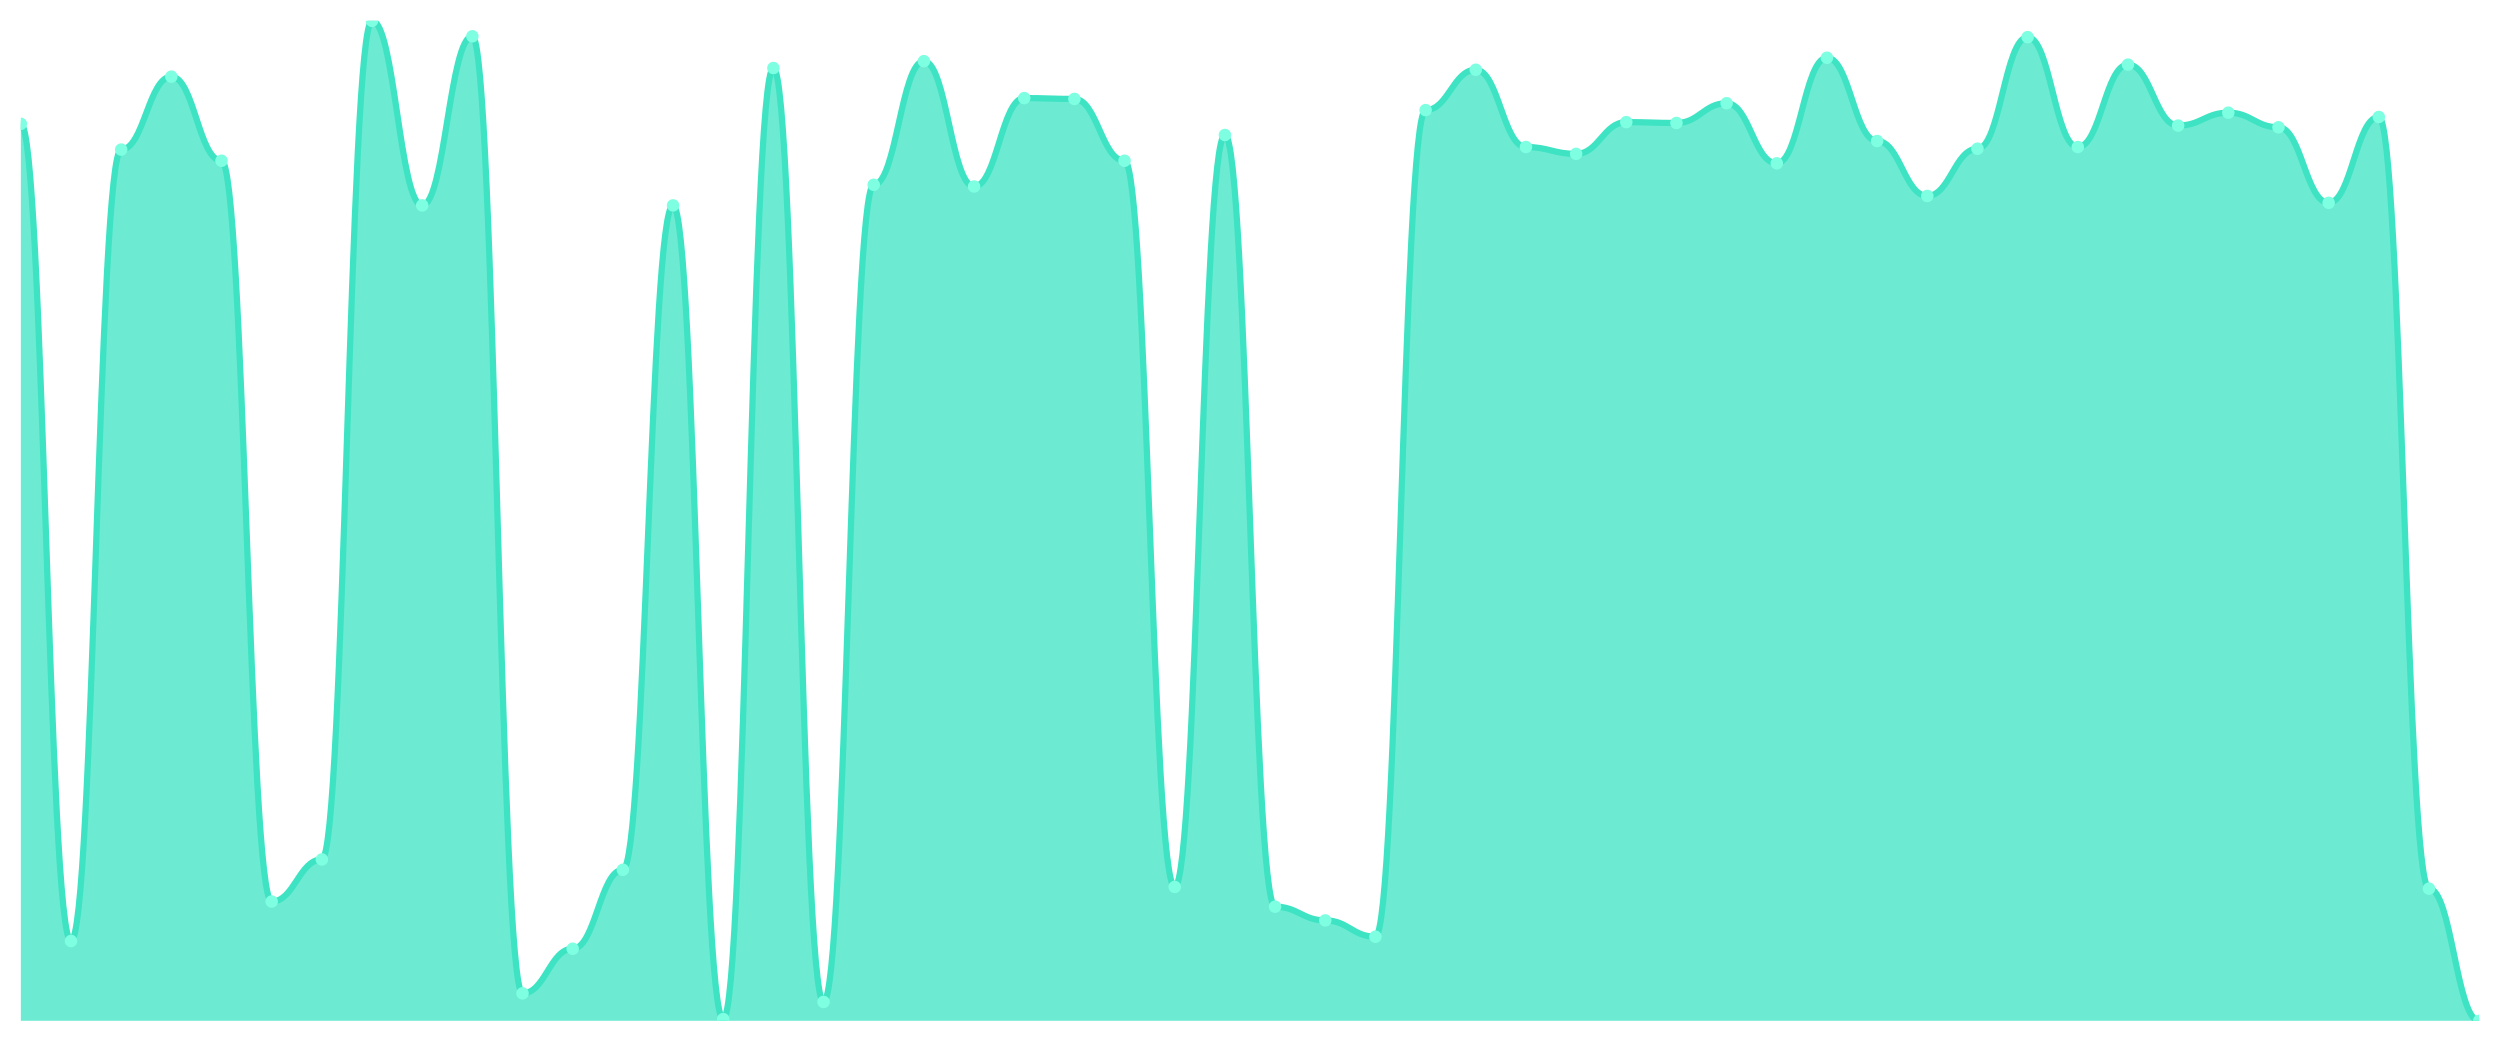
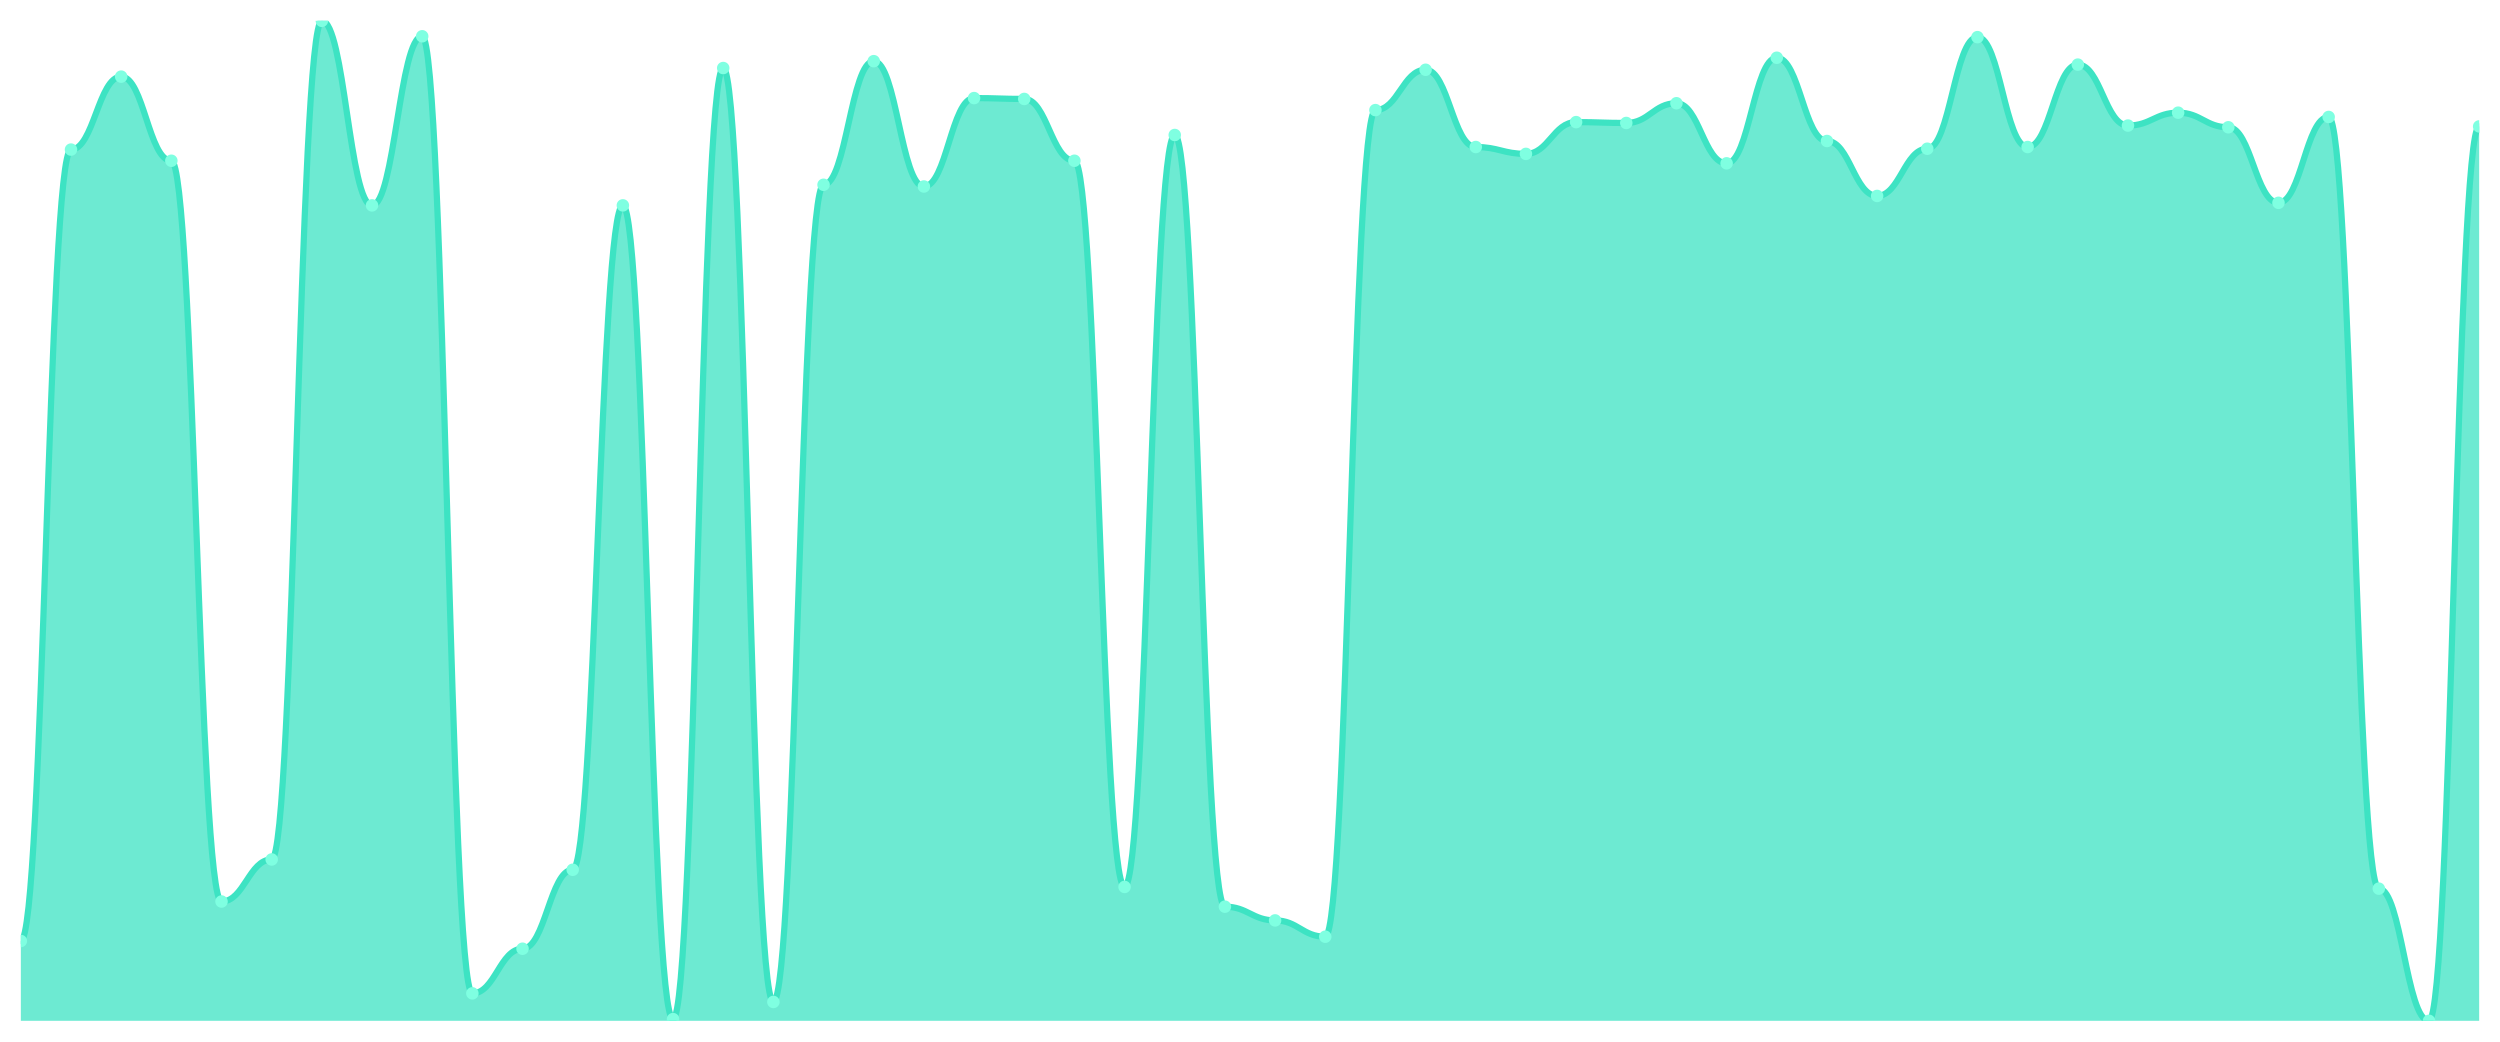
<svg xmlns="http://www.w3.org/2000/svg" viewBox="0 0 1200 500" width="1200" height="500">
  <defs>
    <clipPath id="c">
      <rect x="10" y="10" width="1180" height="480" />
    </clipPath>
  </defs>
  <rect width="1200" height="500" fill="none" />
  <g clip-path="url(#c)">
-     <path d="M 10,490 L 10,59.442 C 20.837,59.442 23.245,451.682 34.082,451.682 C 44.918,451.682 47.327,71.803 58.163,71.803 C 69,71.803 71.408,36.781 82.245,36.781 C 93.082,36.781 95.49,77.159 106.327,77.159 C 117.163,77.159 119.571,432.73 130.408,432.73 C 141.245,432.73 143.653,412.541 154.49,412.541 C 165.327,412.541 167.735,10 178.571,10 C 189.408,10 191.816,98.584 202.653,98.584 C 213.49,98.584 215.898,17.416 226.735,17.416 C 237.571,17.416 239.98,476.815 250.816,476.815 C 261.653,476.815 264.061,455.391 274.898,455.391 C 285.735,455.391 288.143,417.485 298.98,417.485 C 309.816,417.485 312.224,98.584 323.061,98.584 C 333.898,98.584 336.306,489.176 347.143,489.176 C 357.98,489.176 360.388,32.661 371.224,32.661 C 382.061,32.661 384.469,480.936 395.306,480.936 C 406.143,480.936 408.551,88.695 419.388,88.695 C 430.224,88.695 432.633,29.365 443.469,29.365 C 454.306,29.365 456.714,89.519 467.551,89.519 C 478.388,89.519 480.796,47.082 491.633,47.082 C 502.469,47.082 504.878,47.494 515.714,47.494 C 526.551,47.494 528.959,77.159 539.796,77.159 C 550.633,77.159 553.041,425.725 563.878,425.725 C 574.714,425.725 577.122,64.798 587.959,64.798 C 598.796,64.798 601.204,435.202 612.041,435.202 C 622.878,435.202 625.286,441.794 636.122,441.794 C 646.959,441.794 649.367,449.622 660.204,449.622 C 671.041,449.622 673.449,52.85 684.286,52.85 C 695.122,52.85 697.531,33.485 708.367,33.485 C 719.204,33.485 721.612,70.567 732.449,70.567 C 743.286,70.567 745.694,73.863 756.531,73.863 C 767.367,73.863 769.776,58.618 780.612,58.618 C 791.449,58.618 793.857,59.03 804.694,59.03 C 815.531,59.03 817.939,49.554 828.776,49.554 C 839.612,49.554 842.02,78.395 852.857,78.395 C 863.694,78.395 866.102,27.717 876.939,27.717 C 887.776,27.717 890.184,67.682 901.02,67.682 C 911.857,67.682 914.265,94.052 925.102,94.052 C 935.939,94.052 938.347,71.391 949.184,71.391 C 960.02,71.391 962.429,17.828 973.265,17.828 C 984.102,17.828 986.51,70.567 997.347,70.567 C 1008.184,70.567 1010.592,31.013 1021.429,31.013 C 1032.265,31.013 1034.673,60.266 1045.51,60.266 C 1056.347,60.266 1058.755,54.086 1069.592,54.086 C 1080.429,54.086 1082.837,61.09 1093.673,61.09 C 1104.51,61.09 1106.918,97.348 1117.755,97.348 C 1128.592,97.348 1131,56.146 1141.837,56.146 C 1152.673,56.146 1155.082,426.549 1165.918,426.549 C 1176.755,426.549 1179.163,490 1190,490 L 1190,490 Z" fill="rgba(61,227,195,0.75)" />
-     <path d="M 10,59.442 C 20.837,59.442 23.245,451.682 34.082,451.682 C 44.918,451.682 47.327,71.803 58.163,71.803 C 69,71.803 71.408,36.781 82.245,36.781 C 93.082,36.781 95.49,77.159 106.327,77.159 C 117.163,77.159 119.571,432.73 130.408,432.73 C 141.245,432.73 143.653,412.541 154.49,412.541 C 165.327,412.541 167.735,10 178.571,10 C 189.408,10 191.816,98.584 202.653,98.584 C 213.49,98.584 215.898,17.416 226.735,17.416 C 237.571,17.416 239.98,476.815 250.816,476.815 C 261.653,476.815 264.061,455.391 274.898,455.391 C 285.735,455.391 288.143,417.485 298.98,417.485 C 309.816,417.485 312.224,98.584 323.061,98.584 C 333.898,98.584 336.306,489.176 347.143,489.176 C 357.98,489.176 360.388,32.661 371.224,32.661 C 382.061,32.661 384.469,480.936 395.306,480.936 C 406.143,480.936 408.551,88.695 419.388,88.695 C 430.224,88.695 432.633,29.365 443.469,29.365 C 454.306,29.365 456.714,89.519 467.551,89.519 C 478.388,89.519 480.796,47.082 491.633,47.082 C 502.469,47.082 504.878,47.494 515.714,47.494 C 526.551,47.494 528.959,77.159 539.796,77.159 C 550.633,77.159 553.041,425.725 563.878,425.725 C 574.714,425.725 577.122,64.798 587.959,64.798 C 598.796,64.798 601.204,435.202 612.041,435.202 C 622.878,435.202 625.286,441.794 636.122,441.794 C 646.959,441.794 649.367,449.622 660.204,449.622 C 671.041,449.622 673.449,52.85 684.286,52.85 C 695.122,52.85 697.531,33.485 708.367,33.485 C 719.204,33.485 721.612,70.567 732.449,70.567 C 743.286,70.567 745.694,73.863 756.531,73.863 C 767.367,73.863 769.776,58.618 780.612,58.618 C 791.449,58.618 793.857,59.03 804.694,59.03 C 815.531,59.03 817.939,49.554 828.776,49.554 C 839.612,49.554 842.02,78.395 852.857,78.395 C 863.694,78.395 866.102,27.717 876.939,27.717 C 887.776,27.717 890.184,67.682 901.02,67.682 C 911.857,67.682 914.265,94.052 925.102,94.052 C 935.939,94.052 938.347,71.391 949.184,71.391 C 960.02,71.391 962.429,17.828 973.265,17.828 C 984.102,17.828 986.51,70.567 997.347,70.567 C 1008.184,70.567 1010.592,31.013 1021.429,31.013 C 1032.265,31.013 1034.673,60.266 1045.51,60.266 C 1056.347,60.266 1058.755,54.086 1069.592,54.086 C 1080.429,54.086 1082.837,61.09 1093.673,61.09 C 1104.51,61.09 1106.918,97.348 1117.755,97.348 C 1128.592,97.348 1131,56.146 1141.837,56.146 C 1152.673,56.146 1155.082,426.549 1165.918,426.549 C 1176.755,426.549 1179.163,490 1190,490" fill="none" stroke="#3de3c3" stroke-width="3" stroke-linecap="round" stroke-linejoin="round" />
-     <circle cx="10" cy="59.442" r="3" fill="#7fffe1" />
-     <circle cx="34.082" cy="451.682" r="3" fill="#7fffe1" />
-     <circle cx="58.163" cy="71.803" r="3" fill="#7fffe1" />
-     <circle cx="82.245" cy="36.781" r="3" fill="#7fffe1" />
-     <circle cx="106.327" cy="77.159" r="3" fill="#7fffe1" />
-     <circle cx="130.408" cy="432.73" r="3" fill="#7fffe1" />
-     <circle cx="154.49" cy="412.541" r="3" fill="#7fffe1" />
-     <circle cx="178.571" cy="10" r="3" fill="#7fffe1" />
-     <circle cx="202.653" cy="98.584" r="3" fill="#7fffe1" />
-     <circle cx="226.735" cy="17.416" r="3" fill="#7fffe1" />
-     <circle cx="250.816" cy="476.815" r="3" fill="#7fffe1" />
-     <circle cx="274.898" cy="455.391" r="3" fill="#7fffe1" />
-     <circle cx="298.98" cy="417.485" r="3" fill="#7fffe1" />
-     <circle cx="323.061" cy="98.584" r="3" fill="#7fffe1" />
-     <circle cx="347.143" cy="489.176" r="3" fill="#7fffe1" />
-     <circle cx="371.224" cy="32.661" r="3" fill="#7fffe1" />
-     <circle cx="395.306" cy="480.936" r="3" fill="#7fffe1" />
-     <circle cx="419.388" cy="88.695" r="3" fill="#7fffe1" />
-     <circle cx="443.469" cy="29.365" r="3" fill="#7fffe1" />
-     <circle cx="467.551" cy="89.519" r="3" fill="#7fffe1" />
-     <circle cx="491.633" cy="47.082" r="3" fill="#7fffe1" />
-     <circle cx="515.714" cy="47.494" r="3" fill="#7fffe1" />
-     <circle cx="539.796" cy="77.159" r="3" fill="#7fffe1" />
-     <circle cx="563.878" cy="425.725" r="3" fill="#7fffe1" />
-     <circle cx="587.959" cy="64.798" r="3" fill="#7fffe1" />
-     <circle cx="612.041" cy="435.202" r="3" fill="#7fffe1" />
-     <circle cx="636.122" cy="441.794" r="3" fill="#7fffe1" />
-     <circle cx="660.204" cy="449.622" r="3" fill="#7fffe1" />
-     <circle cx="684.286" cy="52.85" r="3" fill="#7fffe1" />
-     <circle cx="708.367" cy="33.485" r="3" fill="#7fffe1" />
-     <circle cx="732.449" cy="70.567" r="3" fill="#7fffe1" />
-     <circle cx="756.531" cy="73.863" r="3" fill="#7fffe1" />
-     <circle cx="780.612" cy="58.618" r="3" fill="#7fffe1" />
-     <circle cx="804.694" cy="59.03" r="3" fill="#7fffe1" />
-     <circle cx="828.776" cy="49.554" r="3" fill="#7fffe1" />
-     <circle cx="852.857" cy="78.395" r="3" fill="#7fffe1" />
-     <circle cx="876.939" cy="27.717" r="3" fill="#7fffe1" />
-     <circle cx="901.02" cy="67.682" r="3" fill="#7fffe1" />
-     <circle cx="925.102" cy="94.052" r="3" fill="#7fffe1" />
-     <circle cx="949.184" cy="71.391" r="3" fill="#7fffe1" />
-     <circle cx="973.265" cy="17.828" r="3" fill="#7fffe1" />
-     <circle cx="997.347" cy="70.567" r="3" fill="#7fffe1" />
-     <circle cx="1021.429" cy="31.013" r="3" fill="#7fffe1" />
-     <circle cx="1045.51" cy="60.266" r="3" fill="#7fffe1" />
-     <circle cx="1069.592" cy="54.086" r="3" fill="#7fffe1" />
-     <circle cx="1093.673" cy="61.09" r="3" fill="#7fffe1" />
-     <circle cx="1117.755" cy="97.348" r="3" fill="#7fffe1" />
-     <circle cx="1141.837" cy="56.146" r="3" fill="#7fffe1" />
-     <circle cx="1165.918" cy="426.549" r="3" fill="#7fffe1" />
-     <circle cx="1190" cy="490" r="3" fill="#7fffe1" />
+     <path d="M 10,490 L 10,451.682 C 20.837,451.682 23.245,71.803 34.082,71.803 C 44.918,71.803 47.327,36.781 58.163,36.781 C 69,36.781 71.408,77.159 82.245,77.159 C 93.082,77.159 95.49,432.73 106.327,432.73 C 117.163,432.73 119.571,412.541 130.408,412.541 C 141.245,412.541 143.653,10 154.49,10 C 165.327,10 167.735,98.584 178.571,98.584 C 189.408,98.584 191.816,17.416 202.653,17.416 C 213.49,17.416 215.898,476.815 226.735,476.815 C 237.571,476.815 239.98,455.391 250.816,455.391 C 261.653,455.391 264.061,417.485 274.898,417.485 C 285.735,417.485 288.143,98.584 298.98,98.584 C 309.816,98.584 312.224,489.176 323.061,489.176 C 333.898,489.176 336.306,32.661 347.143,32.661 C 357.98,32.661 360.388,480.936 371.224,480.936 C 382.061,480.936 384.469,88.695 395.306,88.695 C 406.143,88.695 408.551,29.365 419.388,29.365 C 430.224,29.365 432.633,89.519 443.469,89.519 C 454.306,89.519 456.714,47.082 467.551,47.082 C 478.388,47.082 480.796,47.494 491.633,47.494 C 502.469,47.494 504.878,77.159 515.714,77.159 C 526.551,77.159 528.959,425.725 539.796,425.725 C 550.633,425.725 553.041,64.798 563.878,64.798 C 574.714,64.798 577.122,435.202 587.959,435.202 C 598.796,435.202 601.204,441.794 612.041,441.794 C 622.878,441.794 625.286,449.622 636.122,449.622 C 646.959,449.622 649.367,52.85 660.204,52.85 C 671.041,52.85 673.449,33.485 684.286,33.485 C 695.122,33.485 697.531,70.567 708.367,70.567 C 719.204,70.567 721.612,73.863 732.449,73.863 C 743.286,73.863 745.694,58.618 756.531,58.618 C 767.367,58.618 769.776,59.03 780.612,59.03 C 791.449,59.03 793.857,49.554 804.694,49.554 C 815.531,49.554 817.939,78.395 828.776,78.395 C 839.612,78.395 842.02,27.717 852.857,27.717 C 863.694,27.717 866.102,67.682 876.939,67.682 C 887.776,67.682 890.184,94.052 901.02,94.052 C 911.857,94.052 914.265,71.391 925.102,71.391 C 935.939,71.391 938.347,17.828 949.184,17.828 C 960.02,17.828 962.429,70.567 973.265,70.567 C 984.102,70.567 986.51,31.013 997.347,31.013 C 1008.184,31.013 1010.592,60.266 1021.429,60.266 C 1032.265,60.266 1034.673,54.086 1045.51,54.086 C 1056.347,54.086 1058.755,61.09 1069.592,61.09 C 1080.429,61.09 1082.837,97.348 1093.673,97.348 C 1104.51,97.348 1106.918,56.146 1117.755,56.146 C 1128.592,56.146 1131,426.549 1141.837,426.549 C 1152.673,426.549 1155.082,490 1165.918,490 C 1176.755,490 1179.163,60.678 1190,60.678 L 1190,490 Z" fill="rgba(61,227,195,0.75)" />
+     <path d="M 10,451.682 C 20.837,451.682 23.245,71.803 34.082,71.803 C 44.918,71.803 47.327,36.781 58.163,36.781 C 69,36.781 71.408,77.159 82.245,77.159 C 93.082,77.159 95.49,432.73 106.327,432.73 C 117.163,432.73 119.571,412.541 130.408,412.541 C 141.245,412.541 143.653,10 154.49,10 C 165.327,10 167.735,98.584 178.571,98.584 C 189.408,98.584 191.816,17.416 202.653,17.416 C 213.49,17.416 215.898,476.815 226.735,476.815 C 237.571,476.815 239.98,455.391 250.816,455.391 C 261.653,455.391 264.061,417.485 274.898,417.485 C 285.735,417.485 288.143,98.584 298.98,98.584 C 309.816,98.584 312.224,489.176 323.061,489.176 C 333.898,489.176 336.306,32.661 347.143,32.661 C 357.98,32.661 360.388,480.936 371.224,480.936 C 382.061,480.936 384.469,88.695 395.306,88.695 C 406.143,88.695 408.551,29.365 419.388,29.365 C 430.224,29.365 432.633,89.519 443.469,89.519 C 454.306,89.519 456.714,47.082 467.551,47.082 C 478.388,47.082 480.796,47.494 491.633,47.494 C 502.469,47.494 504.878,77.159 515.714,77.159 C 526.551,77.159 528.959,425.725 539.796,425.725 C 550.633,425.725 553.041,64.798 563.878,64.798 C 574.714,64.798 577.122,435.202 587.959,435.202 C 598.796,435.202 601.204,441.794 612.041,441.794 C 622.878,441.794 625.286,449.622 636.122,449.622 C 646.959,449.622 649.367,52.85 660.204,52.85 C 671.041,52.85 673.449,33.485 684.286,33.485 C 695.122,33.485 697.531,70.567 708.367,70.567 C 719.204,70.567 721.612,73.863 732.449,73.863 C 743.286,73.863 745.694,58.618 756.531,58.618 C 767.367,58.618 769.776,59.03 780.612,59.03 C 791.449,59.03 793.857,49.554 804.694,49.554 C 815.531,49.554 817.939,78.395 828.776,78.395 C 839.612,78.395 842.02,27.717 852.857,27.717 C 863.694,27.717 866.102,67.682 876.939,67.682 C 887.776,67.682 890.184,94.052 901.02,94.052 C 911.857,94.052 914.265,71.391 925.102,71.391 C 935.939,71.391 938.347,17.828 949.184,17.828 C 960.02,17.828 962.429,70.567 973.265,70.567 C 984.102,70.567 986.51,31.013 997.347,31.013 C 1008.184,31.013 1010.592,60.266 1021.429,60.266 C 1032.265,60.266 1034.673,54.086 1045.51,54.086 C 1056.347,54.086 1058.755,61.09 1069.592,61.09 C 1080.429,61.09 1082.837,97.348 1093.673,97.348 C 1104.51,97.348 1106.918,56.146 1117.755,56.146 C 1128.592,56.146 1131,426.549 1141.837,426.549 C 1152.673,426.549 1155.082,490 1165.918,490 C 1176.755,490 1179.163,60.678 1190,60.678" fill="none" stroke="#3de3c3" stroke-width="3" stroke-linecap="round" stroke-linejoin="round" />
+     <circle cx="10" cy="451.682" r="3" fill="#7fffe1" />
+     <circle cx="34.082" cy="71.803" r="3" fill="#7fffe1" />
+     <circle cx="58.163" cy="36.781" r="3" fill="#7fffe1" />
+     <circle cx="82.245" cy="77.159" r="3" fill="#7fffe1" />
+     <circle cx="106.327" cy="432.73" r="3" fill="#7fffe1" />
+     <circle cx="130.408" cy="412.541" r="3" fill="#7fffe1" />
+     <circle cx="154.49" cy="10" r="3" fill="#7fffe1" />
+     <circle cx="178.571" cy="98.584" r="3" fill="#7fffe1" />
+     <circle cx="202.653" cy="17.416" r="3" fill="#7fffe1" />
+     <circle cx="226.735" cy="476.815" r="3" fill="#7fffe1" />
+     <circle cx="250.816" cy="455.391" r="3" fill="#7fffe1" />
+     <circle cx="274.898" cy="417.485" r="3" fill="#7fffe1" />
+     <circle cx="298.98" cy="98.584" r="3" fill="#7fffe1" />
+     <circle cx="323.061" cy="489.176" r="3" fill="#7fffe1" />
+     <circle cx="347.143" cy="32.661" r="3" fill="#7fffe1" />
+     <circle cx="371.224" cy="480.936" r="3" fill="#7fffe1" />
+     <circle cx="395.306" cy="88.695" r="3" fill="#7fffe1" />
+     <circle cx="419.388" cy="29.365" r="3" fill="#7fffe1" />
+     <circle cx="443.469" cy="89.519" r="3" fill="#7fffe1" />
+     <circle cx="467.551" cy="47.082" r="3" fill="#7fffe1" />
+     <circle cx="491.633" cy="47.494" r="3" fill="#7fffe1" />
+     <circle cx="515.714" cy="77.159" r="3" fill="#7fffe1" />
+     <circle cx="539.796" cy="425.725" r="3" fill="#7fffe1" />
+     <circle cx="563.878" cy="64.798" r="3" fill="#7fffe1" />
+     <circle cx="587.959" cy="435.202" r="3" fill="#7fffe1" />
+     <circle cx="612.041" cy="441.794" r="3" fill="#7fffe1" />
+     <circle cx="636.122" cy="449.622" r="3" fill="#7fffe1" />
+     <circle cx="660.204" cy="52.85" r="3" fill="#7fffe1" />
+     <circle cx="684.286" cy="33.485" r="3" fill="#7fffe1" />
+     <circle cx="708.367" cy="70.567" r="3" fill="#7fffe1" />
+     <circle cx="732.449" cy="73.863" r="3" fill="#7fffe1" />
+     <circle cx="756.531" cy="58.618" r="3" fill="#7fffe1" />
+     <circle cx="780.612" cy="59.03" r="3" fill="#7fffe1" />
+     <circle cx="804.694" cy="49.554" r="3" fill="#7fffe1" />
+     <circle cx="828.776" cy="78.395" r="3" fill="#7fffe1" />
+     <circle cx="852.857" cy="27.717" r="3" fill="#7fffe1" />
+     <circle cx="876.939" cy="67.682" r="3" fill="#7fffe1" />
+     <circle cx="901.02" cy="94.052" r="3" fill="#7fffe1" />
+     <circle cx="925.102" cy="71.391" r="3" fill="#7fffe1" />
+     <circle cx="949.184" cy="17.828" r="3" fill="#7fffe1" />
+     <circle cx="973.265" cy="70.567" r="3" fill="#7fffe1" />
+     <circle cx="997.347" cy="31.013" r="3" fill="#7fffe1" />
+     <circle cx="1021.429" cy="60.266" r="3" fill="#7fffe1" />
+     <circle cx="1045.51" cy="54.086" r="3" fill="#7fffe1" />
+     <circle cx="1069.592" cy="61.09" r="3" fill="#7fffe1" />
+     <circle cx="1093.673" cy="97.348" r="3" fill="#7fffe1" />
+     <circle cx="1117.755" cy="56.146" r="3" fill="#7fffe1" />
+     <circle cx="1141.837" cy="426.549" r="3" fill="#7fffe1" />
+     <circle cx="1165.918" cy="490" r="3" fill="#7fffe1" />
+     <circle cx="1190" cy="60.678" r="3" fill="#7fffe1" />
  </g>
</svg>
